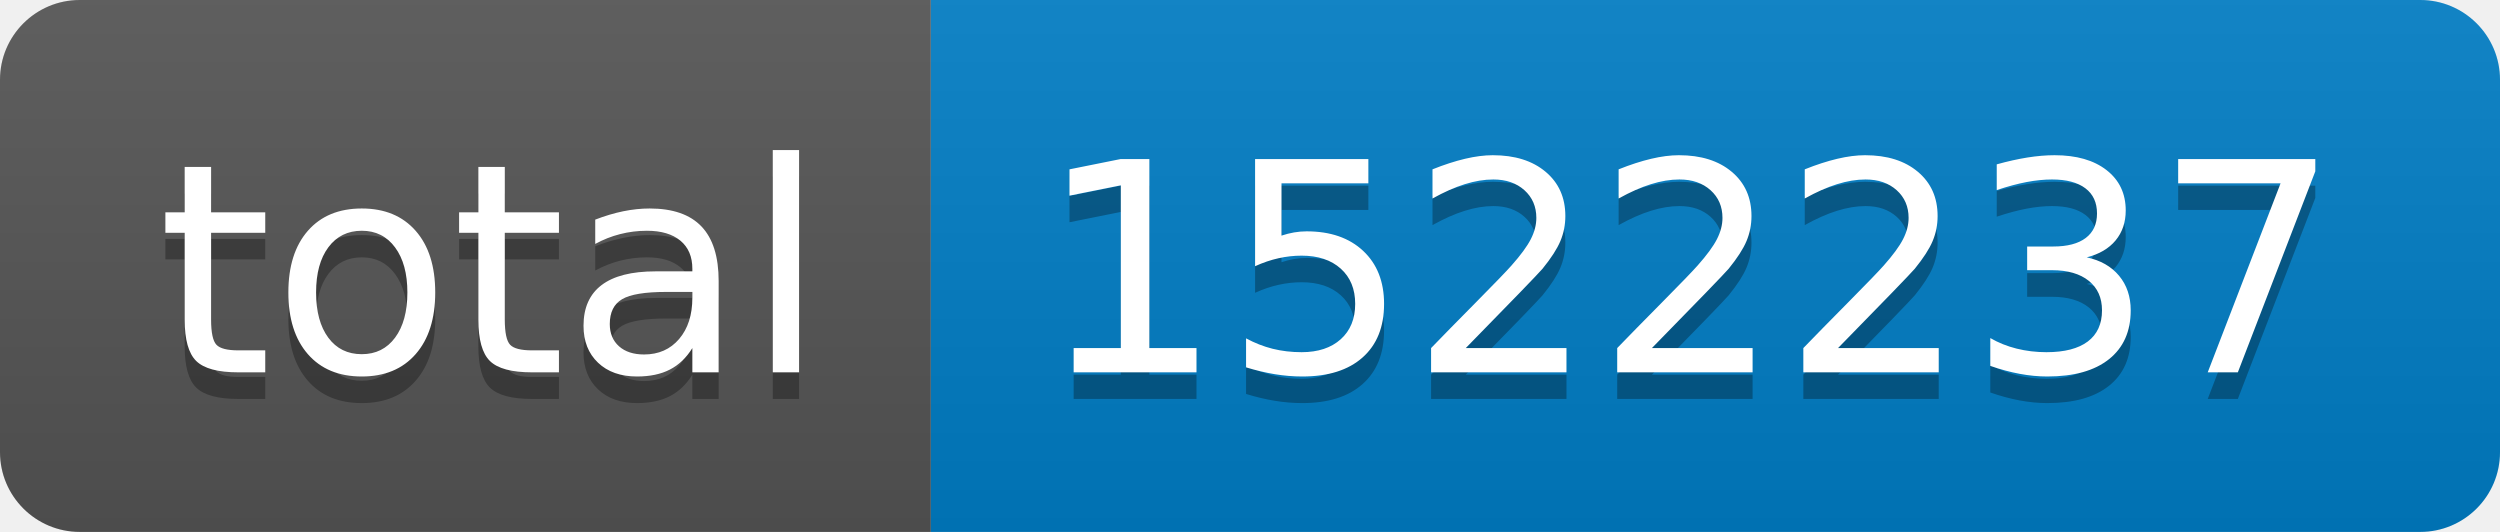
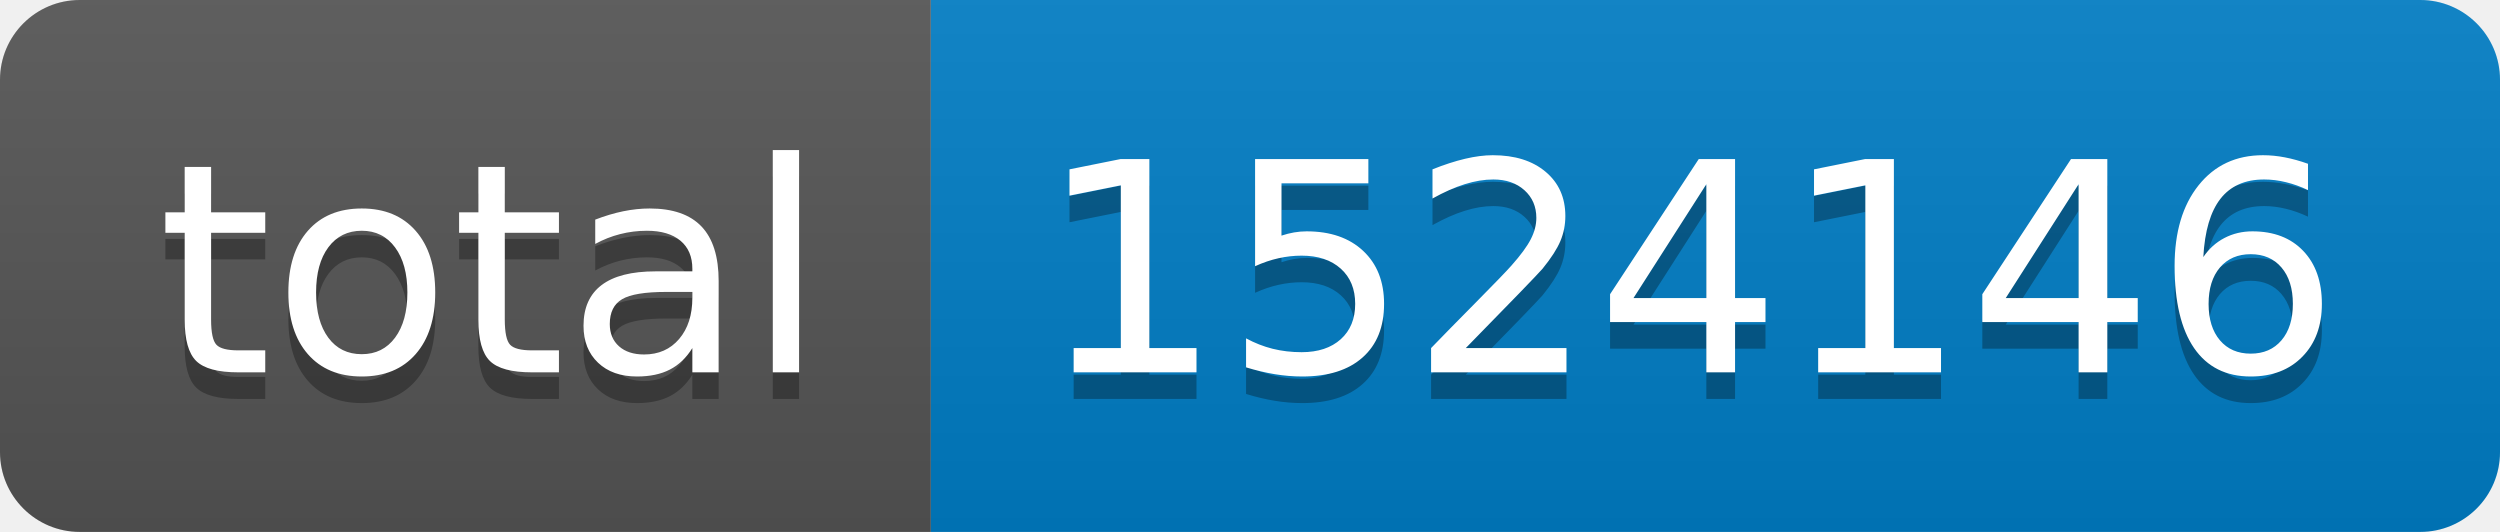
- <svg xmlns="http://www.w3.org/2000/svg" width="94" height="20" role="img" aria-label="total: 1522237">
+ <svg xmlns="http://www.w3.org/2000/svg" width="94" height="20" role="img" aria-label="total: 1524146">
  <linearGradient id="s" x2="0" y2="100%">
    <stop offset="0" stop-color="#bbb" stop-opacity=".1" />
    <stop offset="1" stop-opacity=".1" />
  </linearGradient>
  <clipPath id="r">
    <rect width="94" height="20" rx="3" fill="#fff" />
  </clipPath>
  <g clip-path="url(#r)">
    <rect width="35" height="20" fill="#555" />
    <rect x="35" width="59" height="20" fill="#007ec6" />
    <rect width="94" height="20" fill="url(#s)" />
  </g>
  <g fill="#fff" text-anchor="middle" font-family="Verdana,Geneva,DejaVu Sans,sans-serif" text-rendering="geometricPrecision" font-size="110">
    <text aria-hidden="true" x="185" y="150" fill="#010101" fill-opacity=".3" transform="scale(.1)" textLength="250">total</text>
    <text x="185" y="140" transform="scale(.1)" fill="#fff" textLength="250">total</text>
-     <text aria-hidden="true" x="635" y="150" fill="#010101" fill-opacity=".3" transform="scale(.1)" textLength="490">1522237</text>
-     <text x="635" y="140" transform="scale(.1)" fill="#fff" textLength="490">1522237</text>
+     <text aria-hidden="true" x="635" y="150" fill="#010101" fill-opacity=".3" transform="scale(.1)" textLength="490">1524146</text>
+     <text x="635" y="140" transform="scale(.1)" fill="#fff" textLength="490">1524146</text>
  </g>
</svg>
